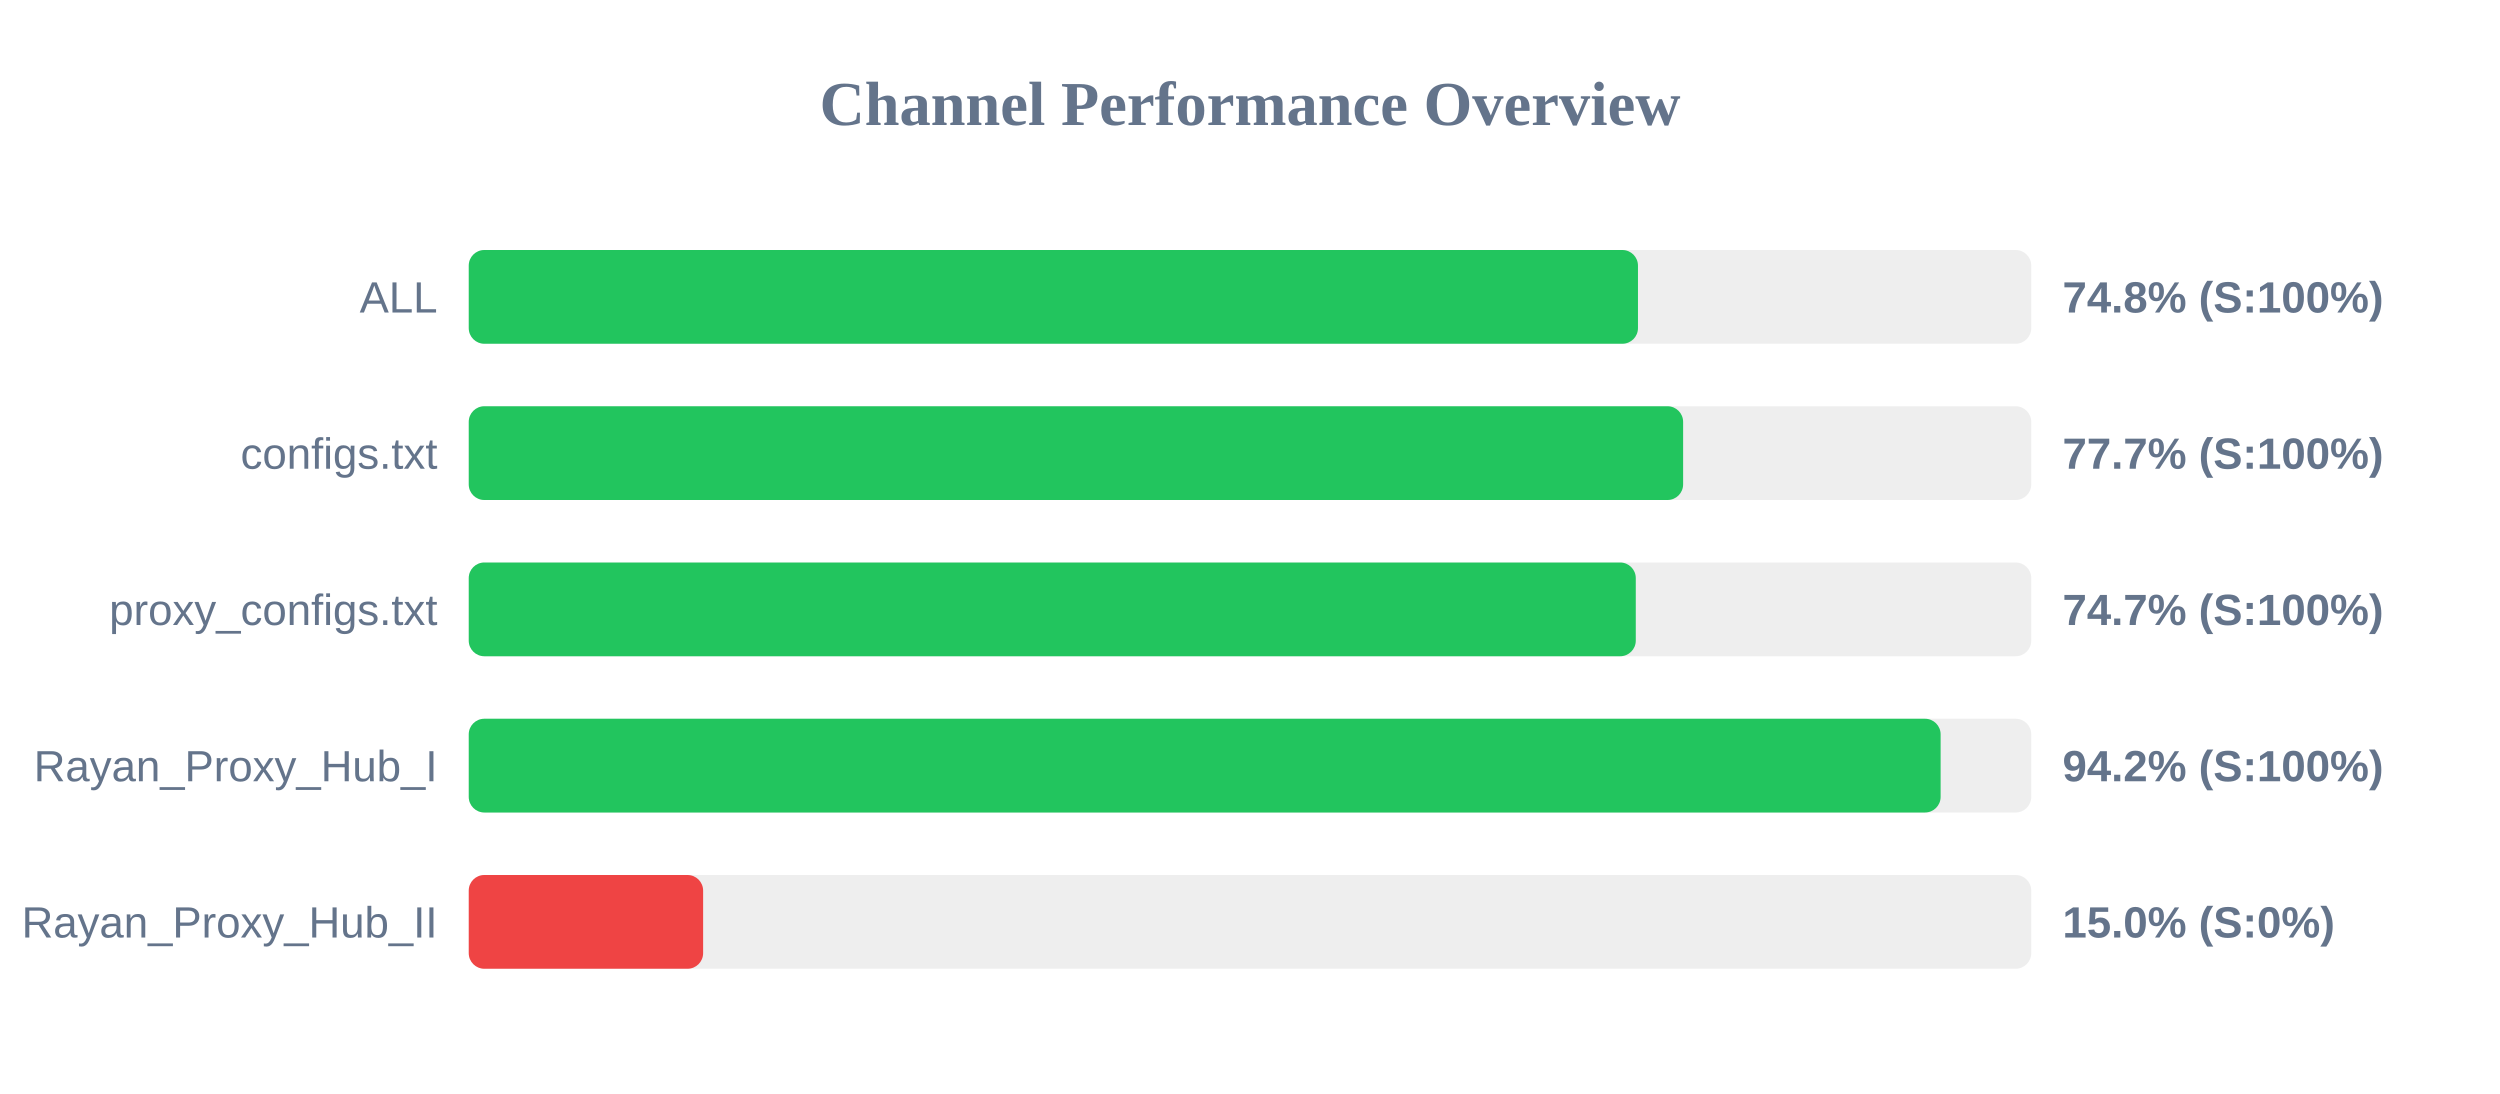
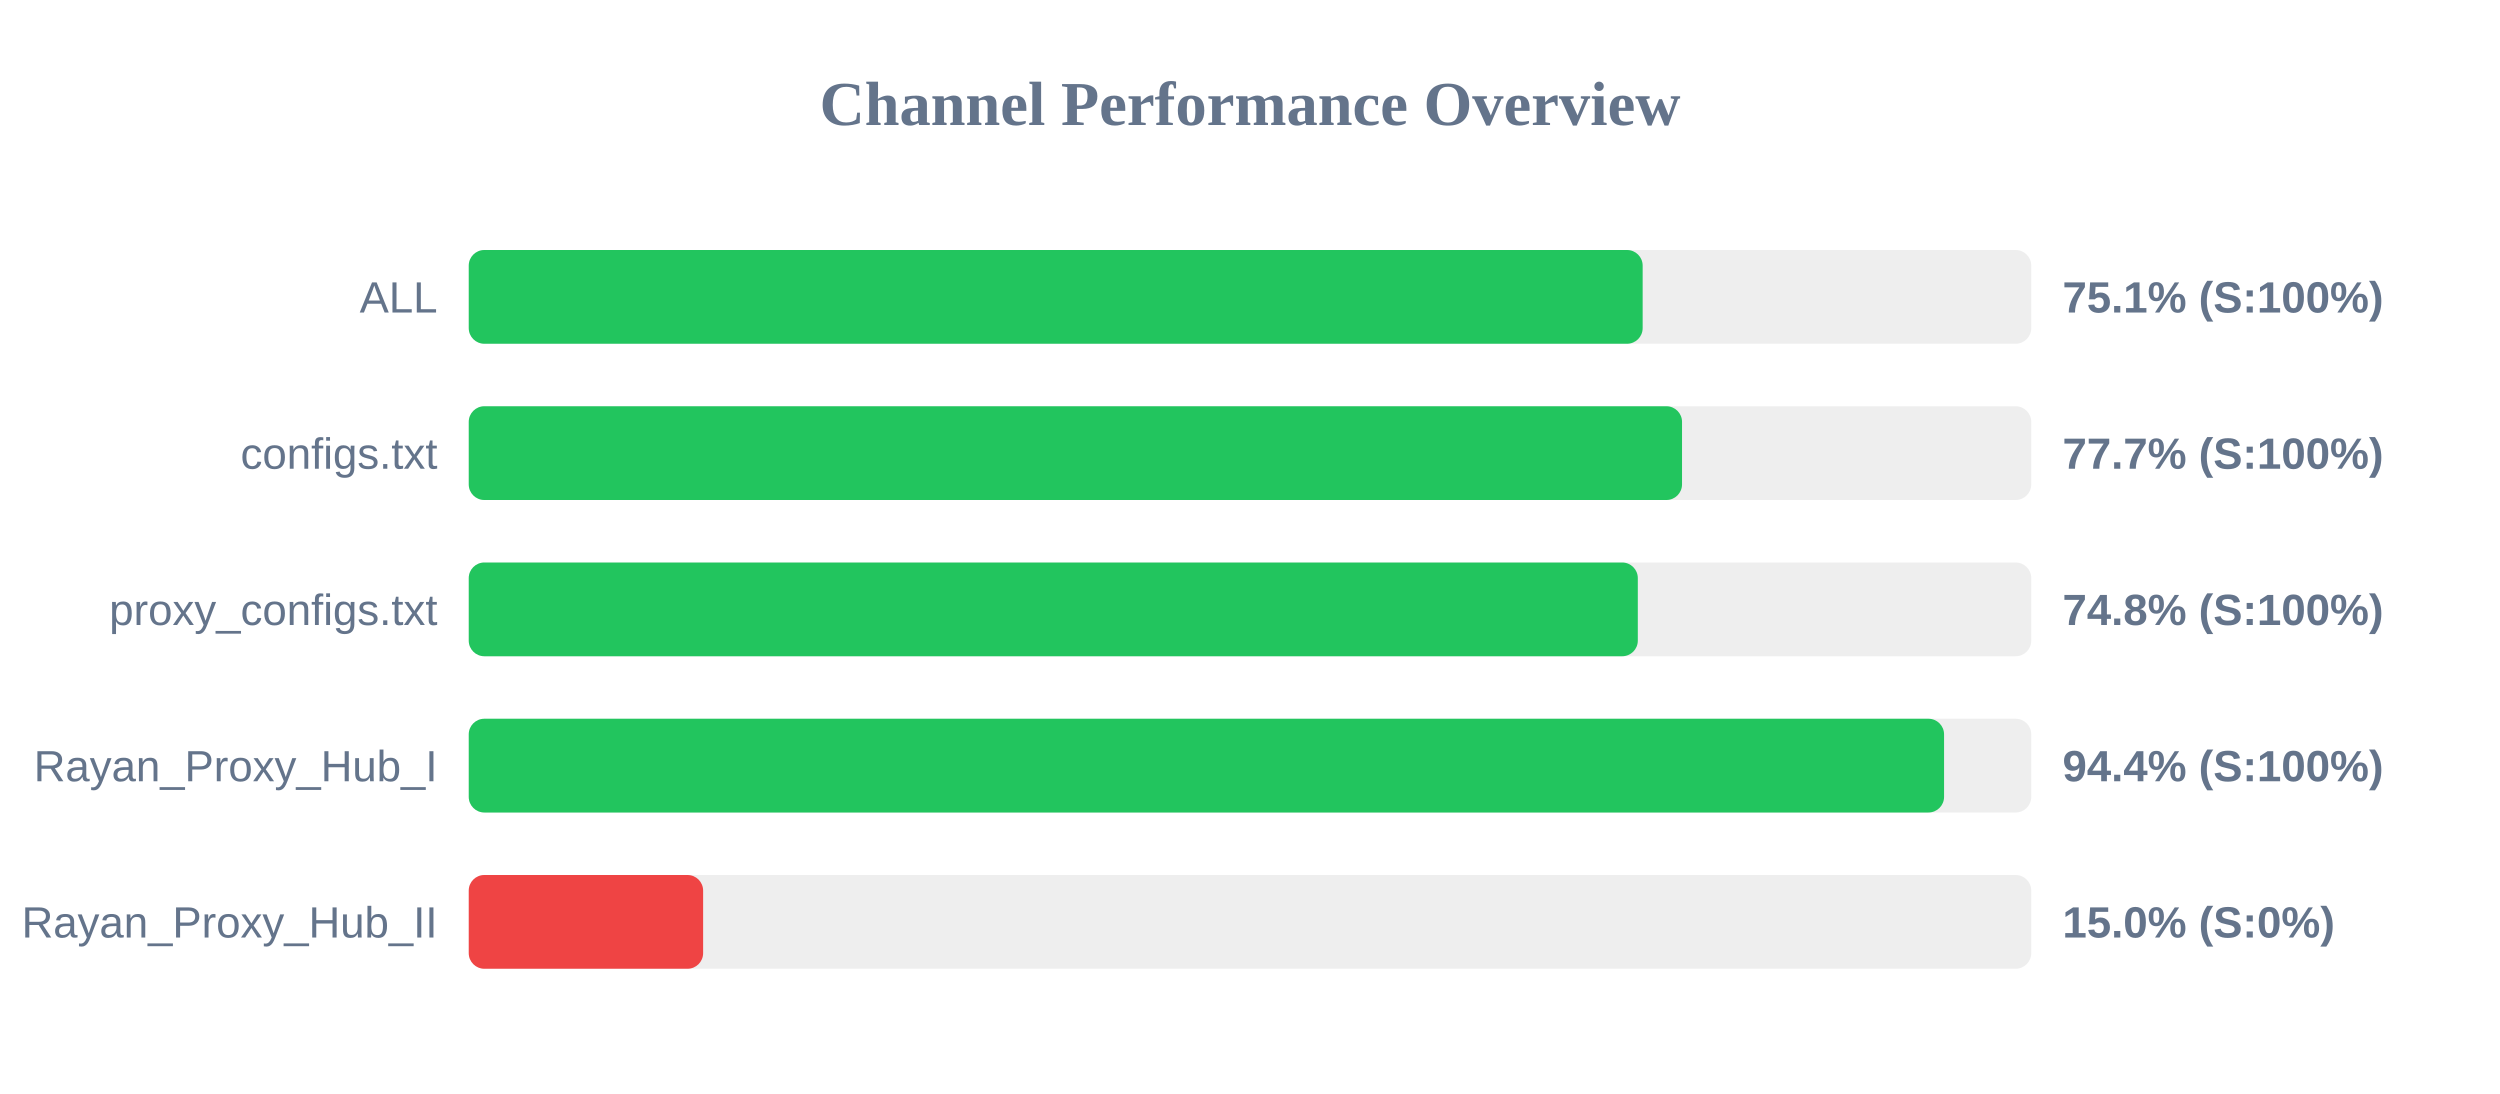
<svg xmlns="http://www.w3.org/2000/svg" width="800" height="350" version="1.1">
  <style>
        .row { font: 14px Arial; fill: #64748b; }
        .score { font: bold 14px Arial; fill: #64748b; }
    </style>
  <text x="400" y="40" text-anchor="middle" font-size="20px" font-weight="bold" fill="#64748b">Channel Performance Overview</text>
  <rect x="150" y="80" width="500" height="30" fill="#eee" rx="5" />
-   <rect x="150" y="80" width="374.15" height="30" fill="#22c55e" rx="5" />
+   <rect x="150" y="80" width="375.65" height="30" fill="#22c55e" rx="5" />
  <text x="140" y="100" text-anchor="end" class="row">ALL</text>
-   <text x="660" y="100" text-anchor="start" class="score">74.8% (S:100%)</text>
+   <text x="660" y="100" text-anchor="start" class="score">75.1% (S:100%)</text>
  <rect x="150" y="130" width="500" height="30" fill="#eee" rx="5" />
-   <rect x="150" y="130" width="388.6" height="30" fill="#22c55e" rx="5" />
+   <rect x="150" y="130" width="388.25" height="30" fill="#22c55e" rx="5" />
  <text x="140" y="150" text-anchor="end" class="row">configs.txt</text>
  <text x="660" y="150" text-anchor="start" class="score">77.7% (S:100%)</text>
  <rect x="150" y="180" width="500" height="30" fill="#eee" rx="5" />
-   <rect x="150" y="180" width="373.45" height="30" fill="#22c55e" rx="5" />
+   <rect x="150" y="180" width="374.1" height="30" fill="#22c55e" rx="5" />
  <text x="140" y="200" text-anchor="end" class="row">proxy_configs.txt</text>
-   <text x="660" y="200" text-anchor="start" class="score">74.7% (S:100%)</text>
+   <text x="660" y="200" text-anchor="start" class="score">74.8% (S:100%)</text>
  <rect x="150" y="230" width="500" height="30" fill="#eee" rx="5" />
-   <rect x="150" y="230" width="471.0" height="30" fill="#22c55e" rx="5" />
+   <rect x="150" y="230" width="472.1" height="30" fill="#22c55e" rx="5" />
  <text x="140" y="250" text-anchor="end" class="row">Rayan_Proxy_Hub_I</text>
-   <text x="660" y="250" text-anchor="start" class="score">94.2% (S:100%)</text>
+   <text x="660" y="250" text-anchor="start" class="score">94.4% (S:100%)</text>
  <rect x="150" y="280" width="500" height="30" fill="#eee" rx="5" />
  <rect x="150" y="280" width="75.0" height="30" fill="#ef4444" rx="5" />
  <text x="140" y="300" text-anchor="end" class="row">Rayan_Proxy_Hub_II</text>
  <text x="660" y="300" text-anchor="start" class="score">15.0% (S:0%)</text>
</svg>
